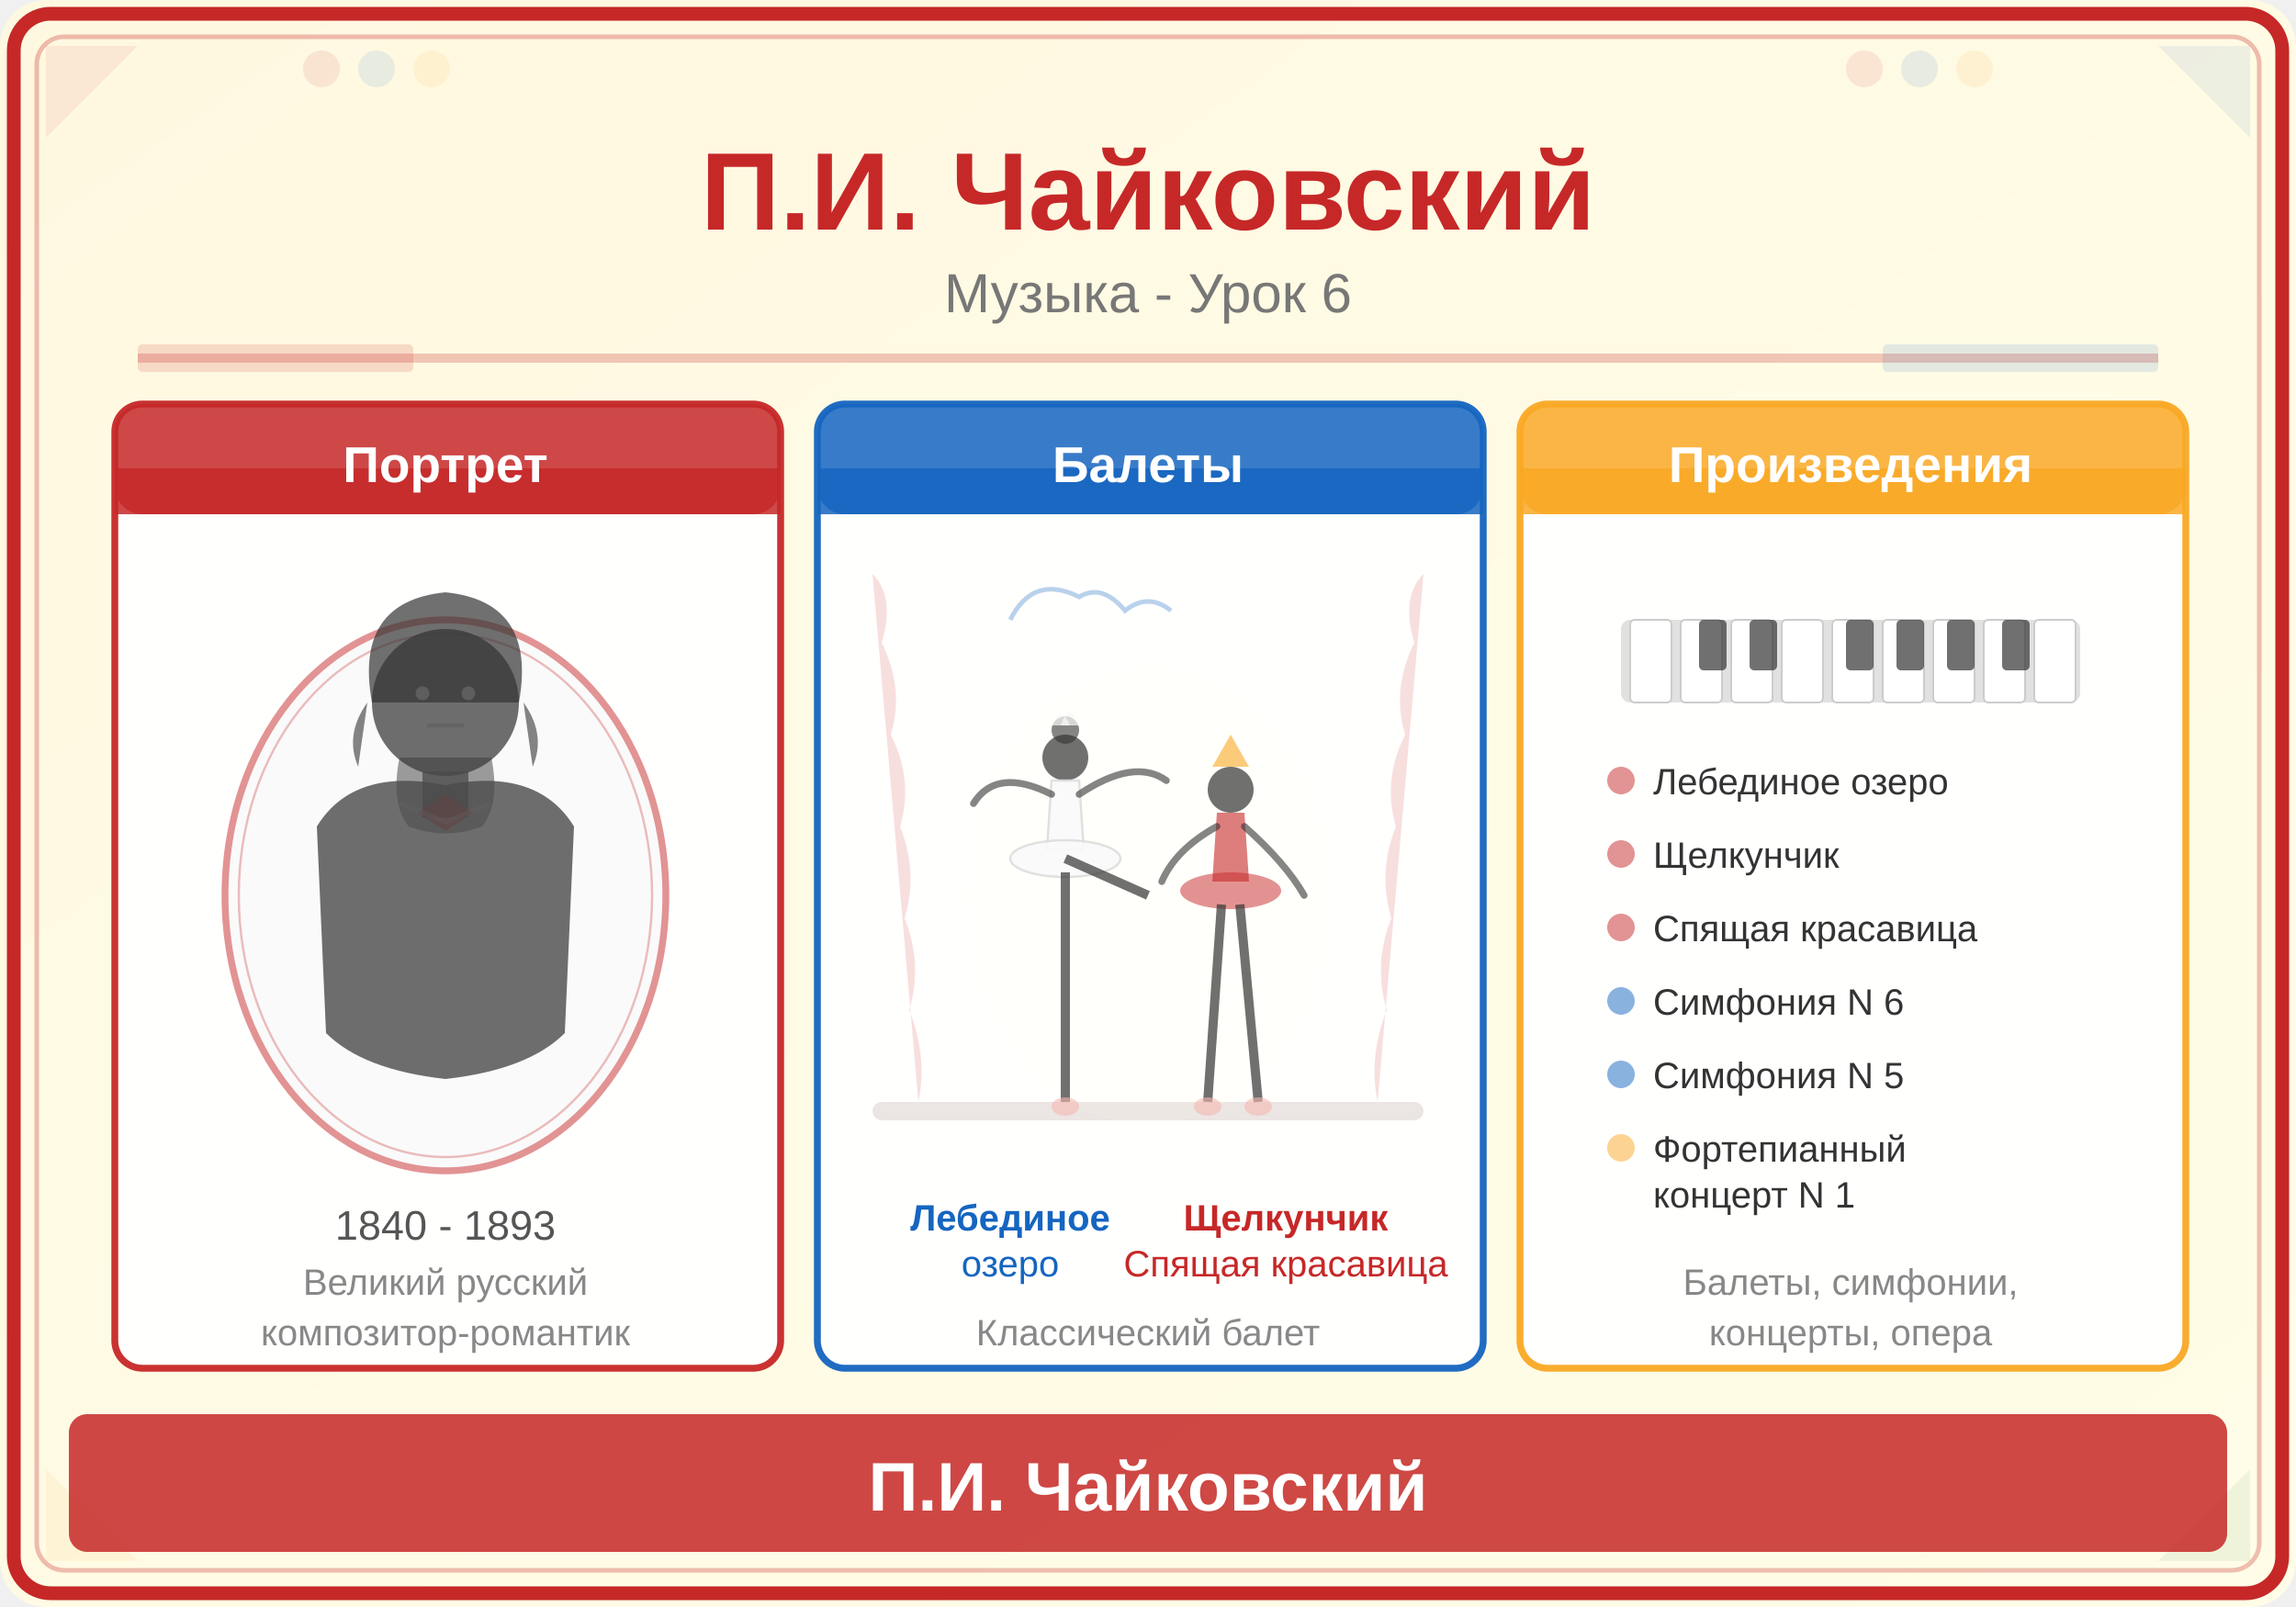
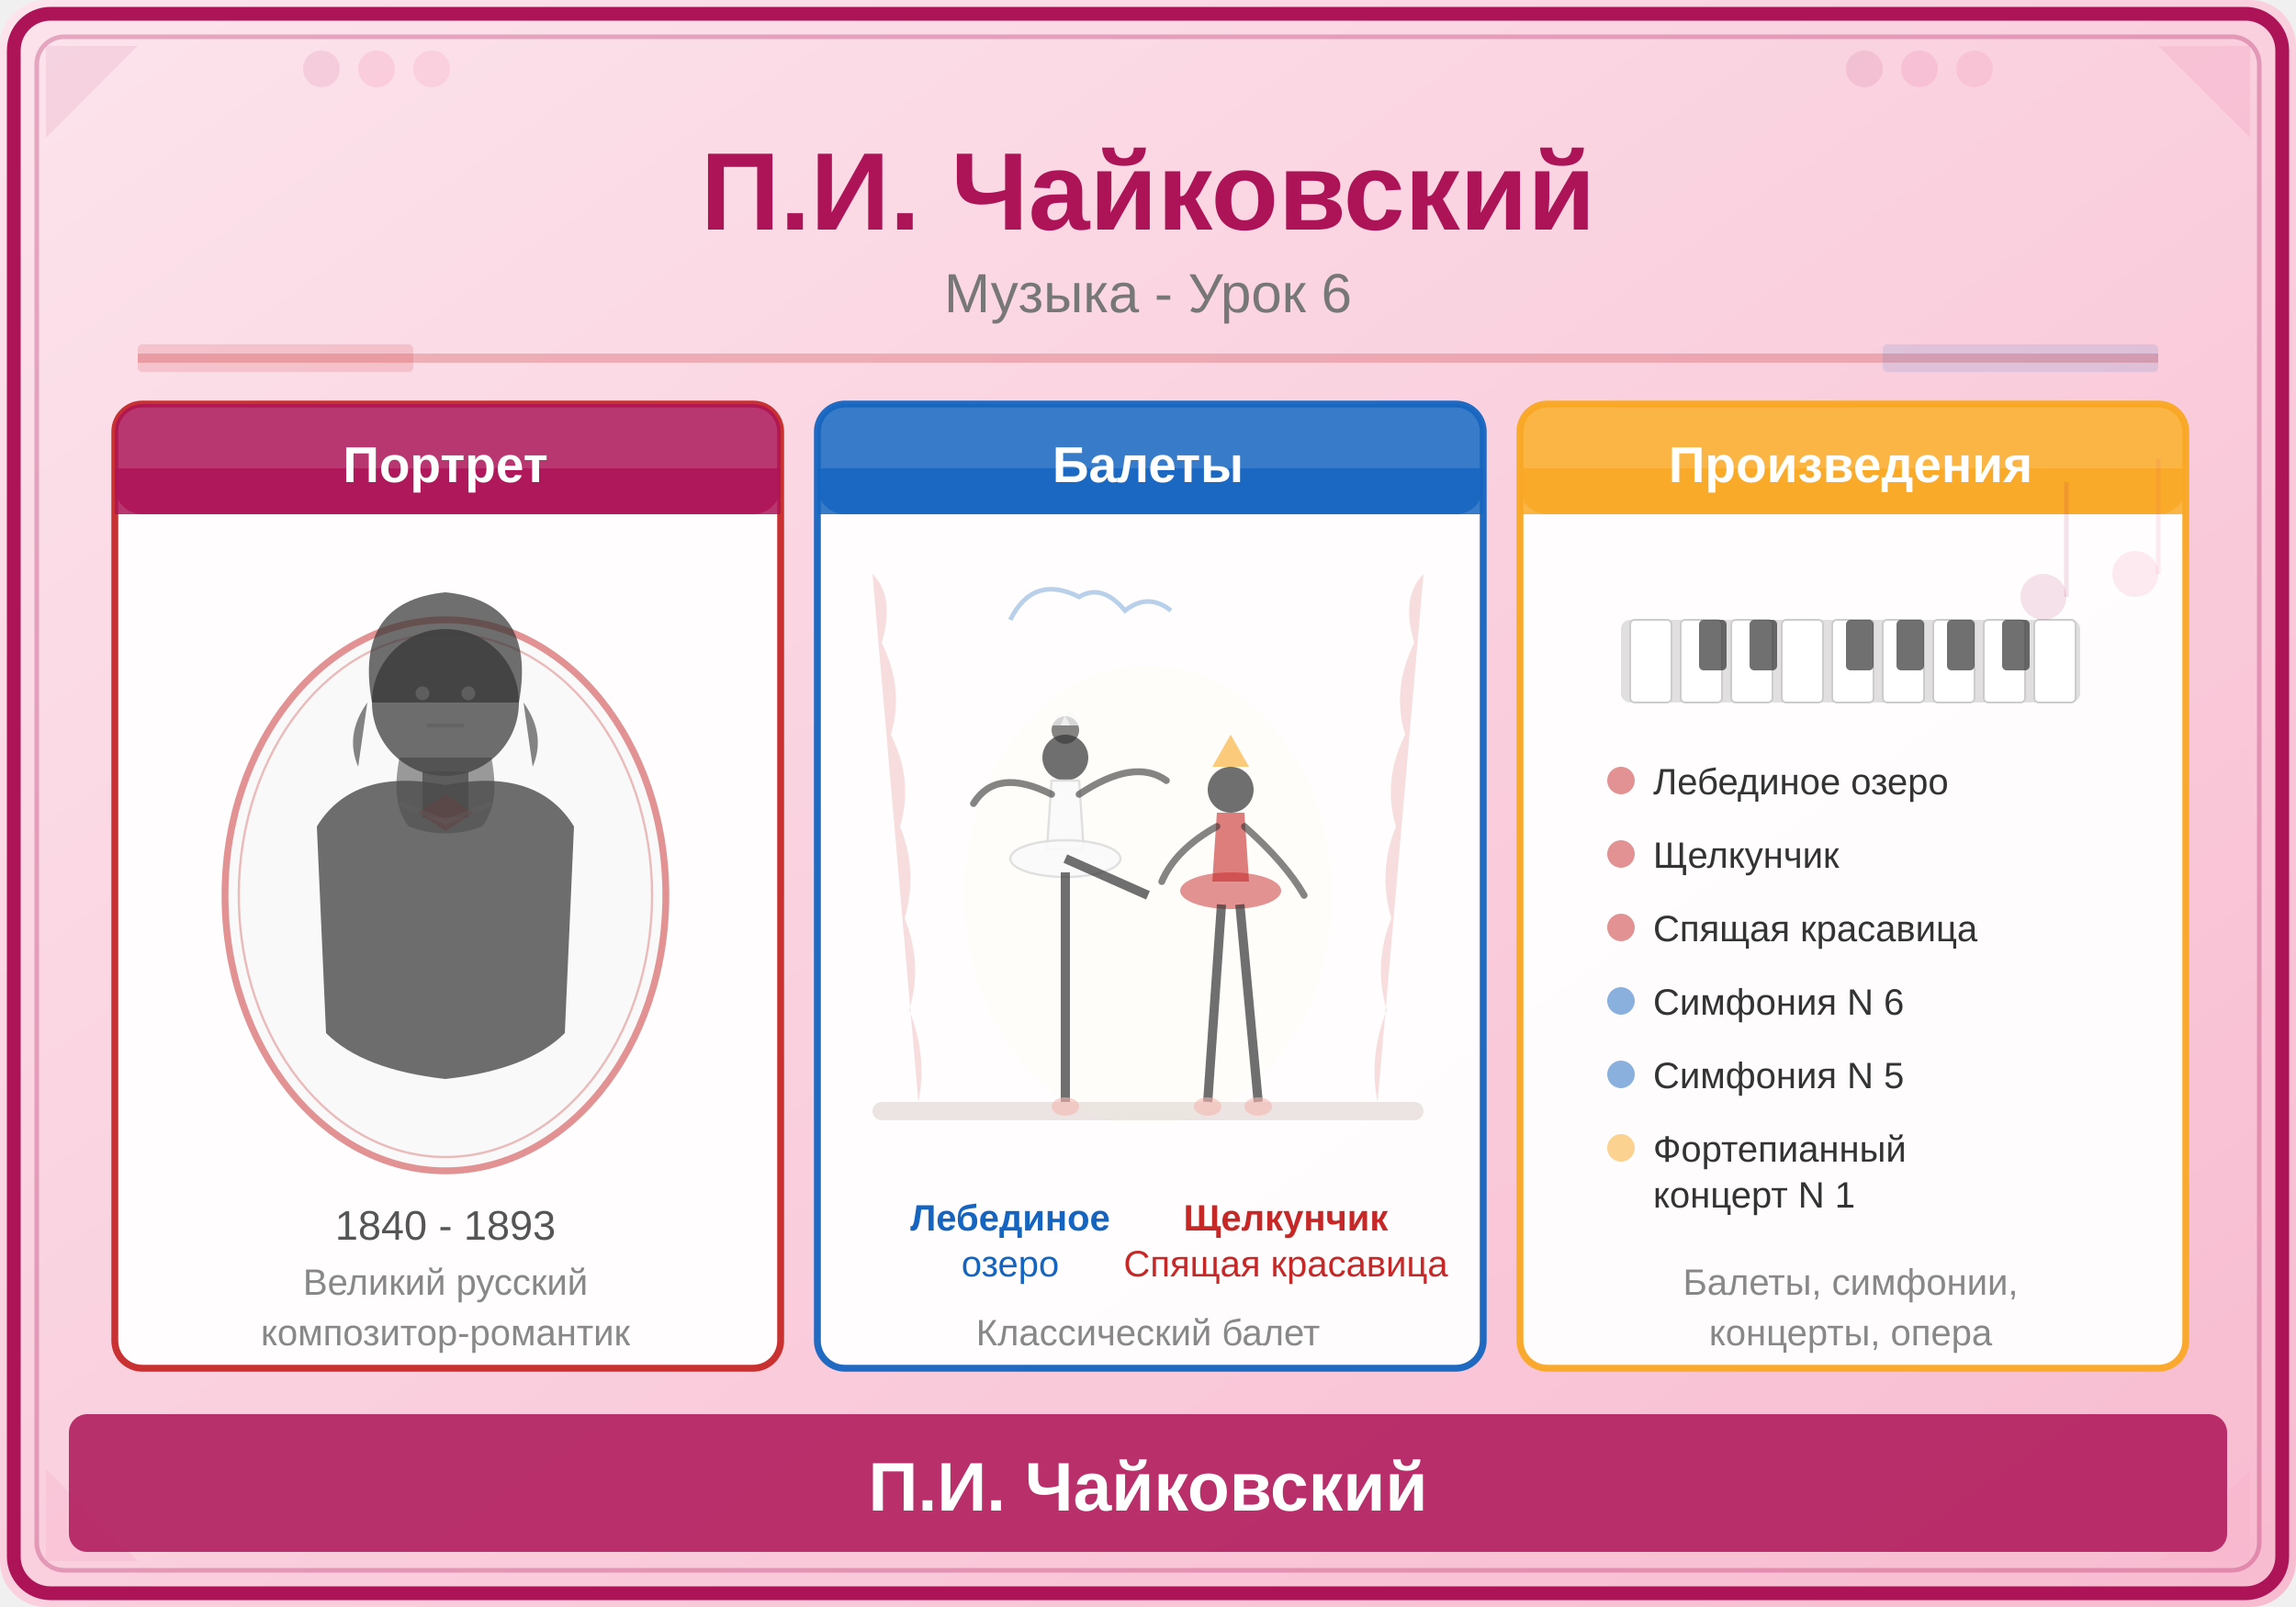
<svg xmlns="http://www.w3.org/2000/svg" viewBox="0 0 500 350">
  <defs>
    <linearGradient id="bg" x1="0" y1="0" x2="1" y2="1">
-       <stop offset="0%" stop-color="#FFF8E1" />
-       <stop offset="100%" stop-color="#FFFDE7" />
+       <stop offset="0%" stop-color="#FCE4EC" />
+       <stop offset="100%" stop-color="#F8BBD0" />
    </linearGradient>
  </defs>
  <rect width="500" height="350" fill="url(#bg)" rx="10" />
-   <rect x="3" y="3" width="494" height="344" rx="8" fill="none" stroke="#C62828" stroke-width="3" />
-   <rect x="8" y="8" width="484" height="334" rx="6" fill="none" stroke="#C62828" stroke-width="1" opacity="0.3" />
-   <polygon points="10,10 30,10 10,30" fill="#C62828" opacity="0.08" />
-   <polygon points="490,10 470,10 490,30" fill="#1565C0" opacity="0.08" />
-   <polygon points="10,340 30,340 10,320" fill="#F9A825" opacity="0.08" />
-   <polygon points="490,340 470,340 490,320" fill="#2E7D32" opacity="0.08" />
-   <circle cx="70" cy="15" r="4" fill="#C62828" opacity="0.1" />
-   <circle cx="82" cy="15" r="4" fill="#1565C0" opacity="0.1" />
-   <circle cx="94" cy="15" r="4" fill="#F9A825" opacity="0.1" />
-   <circle cx="406" cy="15" r="4" fill="#C62828" opacity="0.1" />
-   <circle cx="418" cy="15" r="4" fill="#1565C0" opacity="0.1" />
-   <circle cx="430" cy="15" r="4" fill="#F9A825" opacity="0.1" />
-   <text x="250" y="50" font-family="Arial,sans-serif" font-size="24" font-weight="bold" fill="#C62828" text-anchor="middle">П.И. Чайковский</text>
+   <rect x="3" y="3" width="494" height="344" rx="8" fill="none" stroke="#AD1457" stroke-width="3" />
+   <rect x="8" y="8" width="484" height="334" rx="6" fill="none" stroke="#AD1457" stroke-width="1" opacity="0.3" />
+   <polygon points="10,10 30,10 10,30" fill="#AD1457" opacity="0.08" />
+   <polygon points="490,10 470,10 490,30" fill="#E91E63" opacity="0.08" />
+   <polygon points="10,340 30,340 10,320" fill="#EC407A" opacity="0.08" />
+   <polygon points="490,340 470,340 490,320" fill="#F48FB1" opacity="0.08" />
+   <circle cx="70" cy="15" r="4" fill="#AD1457" opacity="0.1" />
+   <circle cx="82" cy="15" r="4" fill="#E91E63" opacity="0.1" />
+   <circle cx="94" cy="15" r="4" fill="#EC407A" opacity="0.1" />
+   <circle cx="406" cy="15" r="4" fill="#AD1457" opacity="0.1" />
+   <circle cx="418" cy="15" r="4" fill="#E91E63" opacity="0.1" />
+   <circle cx="430" cy="15" r="4" fill="#EC407A" opacity="0.1" />
+   <text x="250" y="50" font-family="Arial,sans-serif" font-size="24" font-weight="bold" fill="#AD1457" text-anchor="middle">П.И. Чайковский</text>
  <text x="250" y="68" font-family="Arial,sans-serif" font-size="12" fill="#777" text-anchor="middle">Музыка - Урок 6</text>
  <line x1="30" y1="78" x2="470" y2="78" stroke="#C62828" stroke-width="2" opacity="0.25" />
  <rect x="30" y="75" width="60" height="6" fill="#C62828" opacity="0.15" rx="1" />
  <rect x="410" y="75" width="60" height="6" fill="#1565C0" opacity="0.12" rx="1" />
  <rect x="25" y="88" width="145" height="210" rx="6" fill="#FFFFFF" stroke="#C62828" stroke-width="1.5" opacity="0.95" />
-   <rect x="25" y="88" width="145" height="24" rx="6" fill="#C62828" opacity="0.85" />
-   <rect x="25" y="102" width="145" height="10" fill="#C62828" opacity="0.85" />
+   <rect x="25" y="88" width="145" height="24" rx="6" fill="#AD1457" opacity="0.85" />
+   <rect x="25" y="102" width="145" height="10" fill="#AD1457" opacity="0.85" />
  <text x="97" y="105" font-family="Arial,sans-serif" font-size="11" font-weight="bold" fill="white" text-anchor="middle">Портрет</text>
  <ellipse cx="97" cy="195" rx="48" ry="60" fill="#F5F5F5" stroke="#C62828" stroke-width="1.5" opacity="0.5" />
  <ellipse cx="97" cy="195" rx="45" ry="57" fill="none" stroke="#C62828" stroke-width="0.5" opacity="0.3" />
  <g transform="translate(97, 195)">
    <circle cx="0" cy="-42" r="16" fill="#4A4A4A" opacity="0.8" />
    <path d="M-16,-42 Q-20,-64 0,-66 Q20,-64 16,-42" fill="#333" opacity="0.7" />
    <path d="M-17,-42 Q-22,-35 -19,-28" fill="#333" opacity="0.6" />
    <path d="M17,-42 Q22,-35 19,-28" fill="#333" opacity="0.6" />
    <path d="M-10,-30 Q-12,-20 -8,-15 Q0,-12 8,-15 Q12,-20 10,-30" fill="#3A3A3A" opacity="0.5" />
    <circle cx="-5" cy="-44" r="1.5" fill="#777" opacity="0.5" />
    <circle cx="5" cy="-44" r="1.5" fill="#777" opacity="0.5" />
    <path d="M-4,-37 L4,-37" stroke="#555" stroke-width="0.8" opacity="0.4" />
    <rect x="-5" y="-27" width="10" height="10" fill="#4A4A4A" opacity="0.75" />
    <polygon points="0,-22 -6,-18 0,-14 6,-18" fill="#C62828" opacity="0.6" />
    <path d="M-28,-15 Q-20,-28 0,-24 Q20,-28 28,-15 L26,30 Q18,38 0,40 Q-18,38 -26,30 Z" fill="#4A4A4A" opacity="0.8" />
    <path d="M-10,-20 L0,-16 L10,-20" fill="none" stroke="#666" stroke-width="1" opacity="0.3" />
  </g>
  <text x="97" y="270" font-family="Arial,sans-serif" font-size="9" fill="#555" text-anchor="middle">1840 - 1893</text>
  <text x="97" y="282" font-family="Arial,sans-serif" font-size="8" fill="#888" text-anchor="middle">Великий русский</text>
  <text x="97" y="293" font-family="Arial,sans-serif" font-size="8" fill="#888" text-anchor="middle">композитор-романтик</text>
  <rect x="178" y="88" width="145" height="210" rx="6" fill="#FFFFFF" stroke="#1565C0" stroke-width="1.5" opacity="0.95" />
  <rect x="178" y="88" width="145" height="24" rx="6" fill="#1565C0" opacity="0.85" />
  <rect x="178" y="102" width="145" height="10" fill="#1565C0" opacity="0.85" />
  <text x="250" y="105" font-family="Arial,sans-serif" font-size="11" font-weight="bold" fill="white" text-anchor="middle">Балеты</text>
  <g transform="translate(250, 195)">
    <rect x="-60" y="45" width="120" height="4" rx="2" fill="#D7CCC8" opacity="0.5" />
    <path d="M-60,-70 Q-55,-65 -58,-55 Q-53,-45 -56,-35 Q-51,-25 -54,-15 Q-50,-5 -53,5 Q-49,15 -52,25 Q-48,35 -50,45" fill="#C62828" opacity="0.15" />
    <path d="M60,-70 Q55,-65 58,-55 Q53,-45 56,-35 Q51,-25 54,-15 Q50,-5 53,5 Q49,15 52,25 Q48,35 50,45" fill="#C62828" opacity="0.15" />
    <ellipse cx="0" cy="0" rx="40" ry="50" fill="#FFF9C4" opacity="0.06" />
    <g transform="translate(-18, 10)">
      <circle cx="0" cy="-40" r="5" fill="#333" opacity="0.7" />
      <circle cx="0" cy="-46" r="3" fill="#333" opacity="0.6" />
      <path d="M-3,-35 L3,-35 L4,-20 L-4,-20 Z" fill="#FAFAFA" stroke="#DDD" stroke-width="0.5" opacity="0.9" />
      <path d="M-3,-32 Q-15,-38 -20,-30" fill="none" stroke="#333" stroke-width="1.5" stroke-linecap="round" opacity="0.6" />
      <path d="M3,-32 Q15,-40 22,-35" fill="none" stroke="#333" stroke-width="1.5" stroke-linecap="round" opacity="0.6" />
      <ellipse cx="0" cy="-18" rx="12" ry="4" fill="#FAFAFA" stroke="#DDD" stroke-width="0.5" opacity="0.9" />
      <line x1="0" y1="-15" x2="0" y2="35" stroke="#333" stroke-width="2" opacity="0.7" />
      <line x1="0" y1="-18" x2="18" y2="-10" stroke="#333" stroke-width="2" opacity="0.7" />
      <ellipse cx="0" cy="36" rx="3" ry="2" fill="#F5B7B1" opacity="0.6" />
      <path d="M-3,-47 Q-1,-52 1,-47" fill="#FAFAFA" opacity="0.7" />
      <path d="M-1,-47 Q1,-53 3,-47" fill="#FAFAFA" opacity="0.7" />
    </g>
    <g transform="translate(18, 15)">
      <circle cx="0" cy="-38" r="5" fill="#333" opacity="0.7" />
      <polygon points="-4,-43 0,-50 4,-43" fill="#F9A825" opacity="0.6" />
      <path d="M-3,-33 L3,-33 L4,-18 L-4,-18 Z" fill="#C62828" opacity="0.6" />
      <path d="M-3,-30 Q-12,-25 -15,-18" fill="none" stroke="#333" stroke-width="1.5" stroke-linecap="round" opacity="0.6" />
      <path d="M3,-30 Q12,-22 16,-15" fill="none" stroke="#333" stroke-width="1.5" stroke-linecap="round" opacity="0.6" />
      <ellipse cx="0" cy="-16" rx="11" ry="4" fill="#C62828" opacity="0.5" />
      <line x1="-2" y1="-13" x2="-5" y2="30" stroke="#333" stroke-width="2" opacity="0.7" />
      <line x1="2" y1="-13" x2="6" y2="30" stroke="#333" stroke-width="2" opacity="0.7" />
      <ellipse cx="-5" cy="31" rx="3" ry="2" fill="#F5B7B1" opacity="0.6" />
      <ellipse cx="6" cy="31" rx="3" ry="2" fill="#F5B7B1" opacity="0.6" />
    </g>
    <path d="M-30,-60 Q-25,-70 -15,-65 Q-10,-68 -5,-62 Q0,-66 5,-62" fill="none" stroke="#1565C0" stroke-width="1" opacity="0.3" />
  </g>
  <text x="220" y="268" font-family="Arial,sans-serif" font-size="8" fill="#1565C0" text-anchor="middle" font-weight="bold">Лебединое</text>
  <text x="220" y="278" font-family="Arial,sans-serif" font-size="8" fill="#1565C0" text-anchor="middle">озеро</text>
  <text x="280" y="268" font-family="Arial,sans-serif" font-size="8" fill="#C62828" text-anchor="middle" font-weight="bold">Щелкунчик</text>
  <text x="280" y="278" font-family="Arial,sans-serif" font-size="8" fill="#C62828" text-anchor="middle">Спящая красавица</text>
  <text x="250" y="293" font-family="Arial,sans-serif" font-size="8" fill="#888" text-anchor="middle">Классический балет</text>
  <rect x="331" y="88" width="145" height="210" rx="6" fill="#FFFFFF" stroke="#F9A825" stroke-width="1.5" opacity="0.95" />
  <rect x="331" y="88" width="145" height="24" rx="6" fill="#F9A825" opacity="0.85" />
  <rect x="331" y="102" width="145" height="10" fill="#F9A825" opacity="0.85" />
  <text x="403" y="105" font-family="Arial,sans-serif" font-size="11" font-weight="bold" fill="white" text-anchor="middle">Произведения</text>
  <g transform="translate(403, 135)">
    <rect x="-50" y="0" width="100" height="18" rx="2" fill="#333" opacity="0.15" />
    <rect x="-48" y="0" width="9" height="18" rx="1" fill="#FFF" stroke="#CCC" stroke-width="0.4" />
    <rect x="-37" y="0" width="9" height="18" rx="1" fill="#FFF" stroke="#CCC" stroke-width="0.4" />
    <rect x="-26" y="0" width="9" height="18" rx="1" fill="#FFF" stroke="#CCC" stroke-width="0.4" />
    <rect x="-15" y="0" width="9" height="18" rx="1" fill="#FFF" stroke="#CCC" stroke-width="0.4" />
    <rect x="-4" y="0" width="9" height="18" rx="1" fill="#FFF" stroke="#CCC" stroke-width="0.4" />
    <rect x="7" y="0" width="9" height="18" rx="1" fill="#FFF" stroke="#CCC" stroke-width="0.4" />
    <rect x="18" y="0" width="9" height="18" rx="1" fill="#FFF" stroke="#CCC" stroke-width="0.4" />
    <rect x="29" y="0" width="9" height="18" rx="1" fill="#FFF" stroke="#CCC" stroke-width="0.4" />
    <rect x="40" y="0" width="9" height="18" rx="1" fill="#FFF" stroke="#CCC" stroke-width="0.4" />
    <rect x="-33" y="0" width="6" height="11" rx="1" fill="#333" opacity="0.7" />
    <rect x="-22" y="0" width="6" height="11" rx="1" fill="#333" opacity="0.7" />
    <rect x="-1" y="0" width="6" height="11" rx="1" fill="#333" opacity="0.7" />
    <rect x="10" y="0" width="6" height="11" rx="1" fill="#333" opacity="0.7" />
    <rect x="21" y="0" width="6" height="11" rx="1" fill="#333" opacity="0.7" />
    <rect x="33" y="0" width="6" height="11" rx="1" fill="#333" opacity="0.7" />
  </g>
  <g transform="translate(403, 170)">
    <circle cx="-50" cy="0" r="3" fill="#C62828" opacity="0.5" />
    <text x="-43" y="3" font-family="Arial,sans-serif" font-size="8" fill="#333">Лебединое озеро</text>
    <circle cx="-50" cy="16" r="3" fill="#C62828" opacity="0.5" />
    <text x="-43" y="19" font-family="Arial,sans-serif" font-size="8" fill="#333">Щелкунчик</text>
    <circle cx="-50" cy="32" r="3" fill="#C62828" opacity="0.5" />
    <text x="-43" y="35" font-family="Arial,sans-serif" font-size="8" fill="#333">Спящая красавица</text>
    <circle cx="-50" cy="48" r="3" fill="#1565C0" opacity="0.5" />
    <text x="-43" y="51" font-family="Arial,sans-serif" font-size="8" fill="#333">Симфония N 6</text>
    <circle cx="-50" cy="64" r="3" fill="#1565C0" opacity="0.5" />
    <text x="-43" y="67" font-family="Arial,sans-serif" font-size="8" fill="#333">Симфония N 5</text>
    <circle cx="-50" cy="80" r="3" fill="#F9A825" opacity="0.5" />
    <text x="-43" y="83" font-family="Arial,sans-serif" font-size="8" fill="#333">Фортепианный</text>
    <text x="-43" y="93" font-family="Arial,sans-serif" font-size="8" fill="#333">концерт N 1</text>
  </g>
  <text x="403" y="282" font-family="Arial,sans-serif" font-size="8" fill="#888" text-anchor="middle">Балеты, симфонии,</text>
  <text x="403" y="293" font-family="Arial,sans-serif" font-size="8" fill="#888" text-anchor="middle">концерты, опера</text>
-   <rect x="15" y="308" width="470" height="30" rx="4" fill="#C62828" opacity="0.85" />
+   <rect x="15" y="308" width="470" height="30" rx="4" fill="#AD1457" opacity="0.85" />
  <text x="250" y="329" font-family="Arial,sans-serif" font-size="15" text-anchor="middle" fill="white" font-weight="bold">П.И. Чайковский</text>
+   <circle cx="445" cy="130" r="5" fill="#AD1457" opacity="0.12" />
+   <line x1="450" y1="130" x2="450" y2="105" stroke="#AD1457" stroke-width="1" opacity="0.12" />
+   <circle cx="465" cy="125" r="5" fill="#EC407A" opacity="0.1" />
+   <line x1="470" y1="125" x2="470" y2="100" stroke="#EC407A" stroke-width="1" opacity="0.1" />
</svg>
